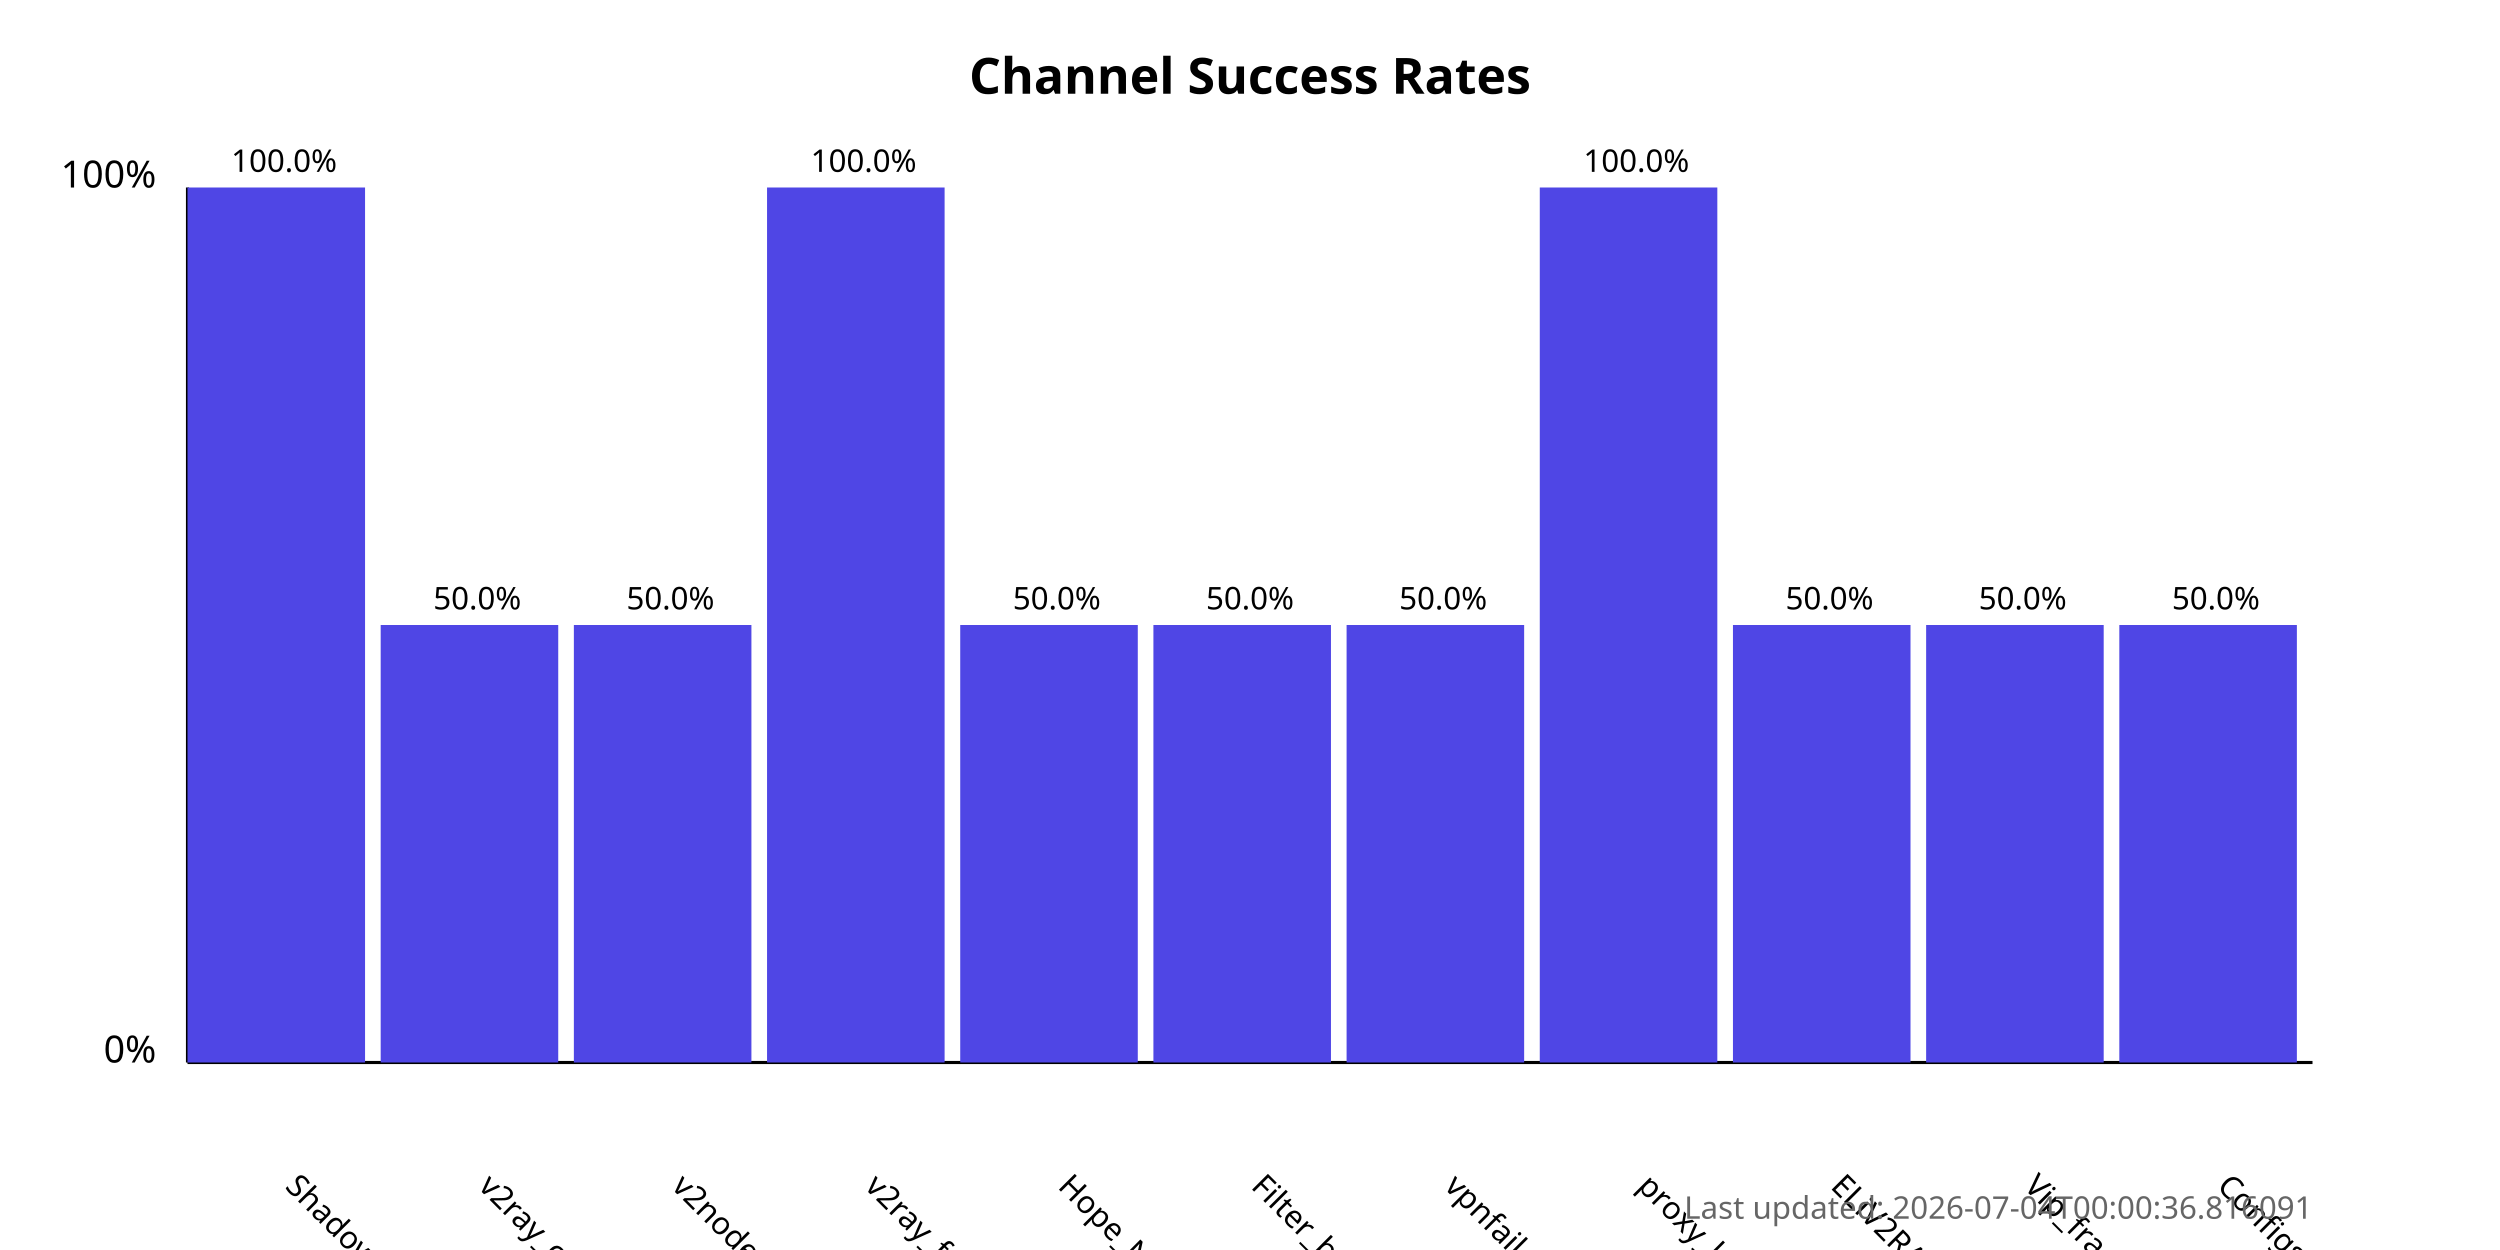
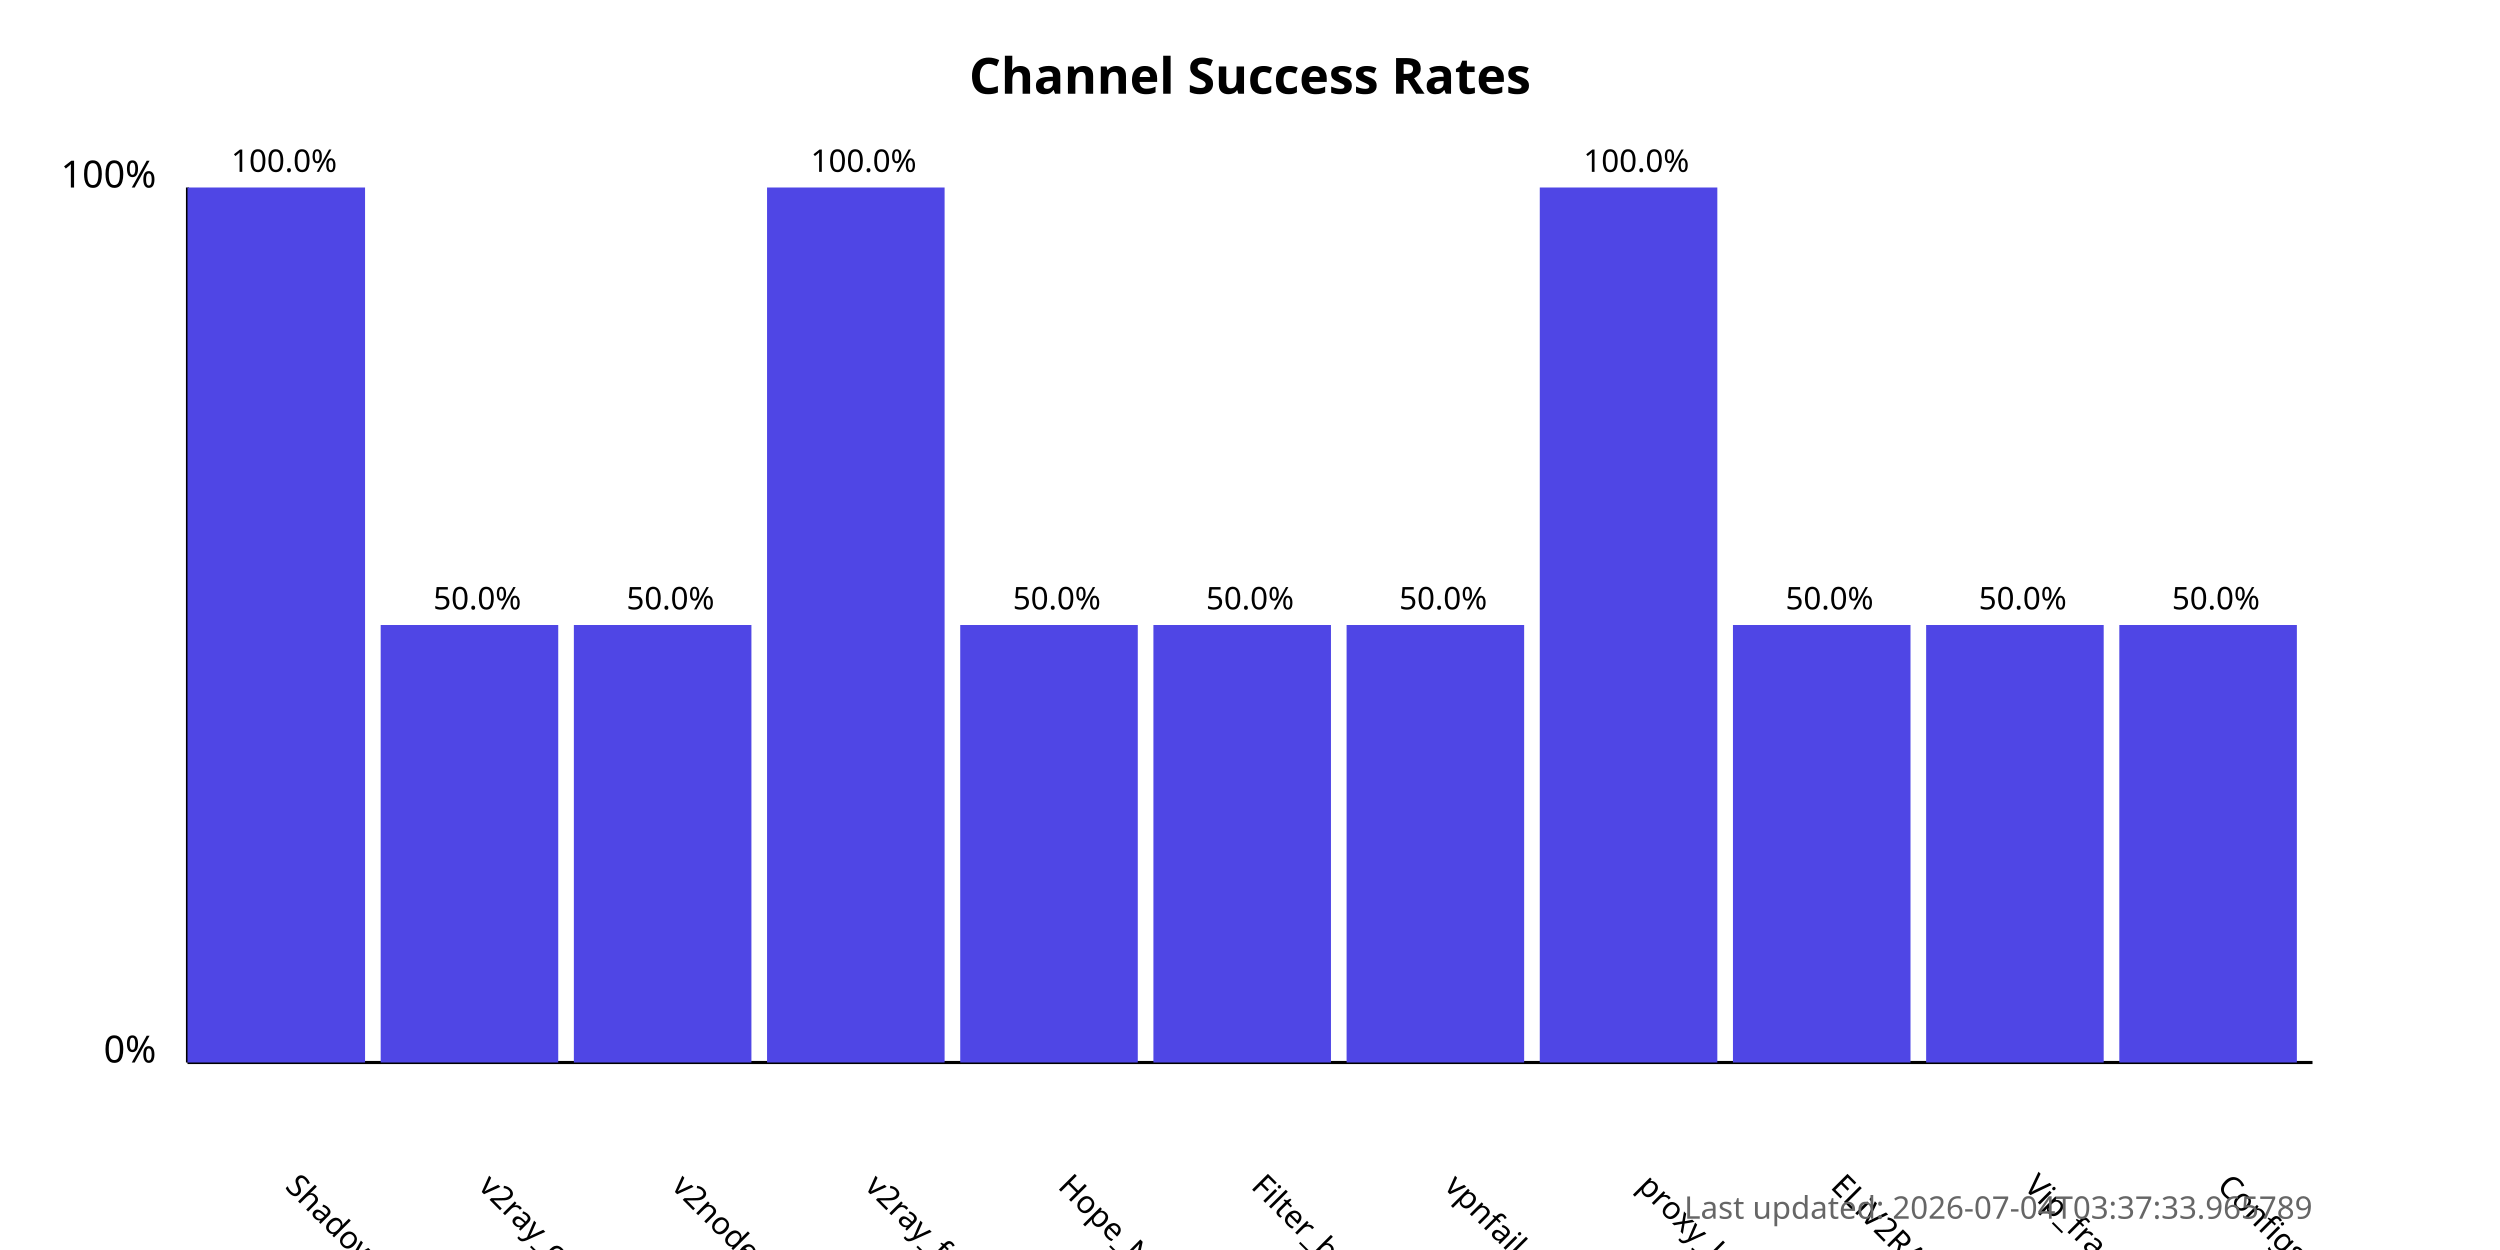
<svg xmlns="http://www.w3.org/2000/svg" width="800" height="400">
  <style>
            .chart-title { font: bold 16px sans-serif; }
            .axis-label { font: 12px sans-serif; }
            .tick-label { font: 10px sans-serif; }
            .bar { fill: #4f46e5; }
            .bar:hover { fill: #6366f1; }
            .timestamp { font: 10px sans-serif; fill: #666; }
        </style>
  <text x="400.0" y="30" text-anchor="middle" class="chart-title">
            Channel Success Rates
        </text>
  <line x1="60" y1="340" x2="60" y2="60" stroke="black" stroke-width="1" />
  <line x1="60" y1="340" x2="740" y2="340" stroke="black" stroke-width="1" />
  <text x="50" y="340" text-anchor="end" class="axis-label">0%</text>
  <text x="50" y="60" text-anchor="end" class="axis-label">100%</text>
  <g>
    <rect x="60" y="60.0" width="56.818" height="280.0" class="bar" />
    <text x="90.909" y="380" transform="rotate(45, 90.90909, 380)" text-anchor="start" class="tick-label">
                ShadowProxy66
            </text>
    <text x="90.909" y="55.0" text-anchor="middle" class="tick-label">
                100.0%
            </text>
  </g>
  <g>
    <rect x="121.818" y="200.0" width="56.818" height="140.0" class="bar" />
    <text x="152.727" y="380" transform="rotate(45, 152.7273, 380)" text-anchor="start" class="tick-label">
                v2ray_configs_pool
            </text>
    <text x="152.727" y="195.0" text-anchor="middle" class="tick-label">
                50.0%
            </text>
  </g>
  <g>
    <rect x="183.636" y="200.0" width="56.818" height="140.0" class="bar" />
    <text x="214.545" y="380" transform="rotate(45, 214.5455, 380)" text-anchor="start" class="tick-label">
                v2nodes
            </text>
    <text x="214.545" y="195.0" text-anchor="middle" class="tick-label">
                50.0%
            </text>
  </g>
  <g>
    <rect x="245.455" y="60.0" width="56.818" height="280.0" class="bar" />
    <text x="276.364" y="380" transform="rotate(45, 276.3636, 380)" text-anchor="start" class="tick-label">
                v2ray_free_conf
            </text>
    <text x="276.364" y="55.0" text-anchor="middle" class="tick-label">
                100.0%
            </text>
  </g>
  <g>
    <rect x="307.273" y="200.0" width="56.818" height="140.0" class="bar" />
    <text x="338.182" y="380" transform="rotate(45, 338.1818, 380)" text-anchor="start" class="tick-label">
                Hope_Net
            </text>
    <text x="338.182" y="195.0" text-anchor="middle" class="tick-label">
                50.0%
            </text>
  </g>
  <g>
    <rect x="369.091" y="200.0" width="56.818" height="140.0" class="bar" />
    <text x="400.0" y="380" transform="rotate(45, 400.0, 380)" text-anchor="start" class="tick-label">
                Filter_breaker
            </text>
    <text x="400.0" y="195.0" text-anchor="middle" class="tick-label">
                50.0%
            </text>
  </g>
  <g>
    <rect x="430.909" y="200.0" width="56.818" height="140.0" class="bar" />
    <text x="461.818" y="380" transform="rotate(45, 461.8182, 380)" text-anchor="start" class="tick-label">
                vpnfail_vless
            </text>
    <text x="461.818" y="195.0" text-anchor="middle" class="tick-label">
                50.0%
            </text>
  </g>
  <g>
    <rect x="492.727" y="60.0" width="56.818" height="280.0" class="bar" />
    <text x="523.636" y="380" transform="rotate(45, 523.6364, 380)" text-anchor="start" class="tick-label">
                proxy_kafee
            </text>
    <text x="523.636" y="55.0" text-anchor="middle" class="tick-label">
                100.0%
            </text>
  </g>
  <g>
    <rect x="554.545" y="200.0" width="56.818" height="140.0" class="bar" />
    <text x="585.455" y="380" transform="rotate(45, 585.4545, 380)" text-anchor="start" class="tick-label">
                ELiV2RAY
            </text>
    <text x="585.455" y="195.0" text-anchor="middle" class="tick-label">
                50.0%
            </text>
  </g>
  <g>
    <rect x="616.364" y="200.0" width="56.818" height="140.0" class="bar" />
    <text x="647.273" y="380" transform="rotate(45, 647.2727, 380)" text-anchor="start" class="tick-label">
                Vip_fragment_v2ray
            </text>
    <text x="647.273" y="195.0" text-anchor="middle" class="tick-label">
                50.0%
            </text>
  </g>
  <g>
    <rect x="678.182" y="200.0" width="56.818" height="140.0" class="bar" />
    <text x="709.091" y="380" transform="rotate(45, 709.0909, 380)" text-anchor="start" class="tick-label">
                ConfigsHubPlus
            </text>
    <text x="709.091" y="195.0" text-anchor="middle" class="tick-label">
                50.0%
            </text>
  </g>
  <text x="740" y="390" text-anchor="end" class="timestamp">
-             Last updated: 2026-07-04T00:00:36.816091
+             Last updated: 2026-07-04T03:37:33.965789
        </text>
</svg>
